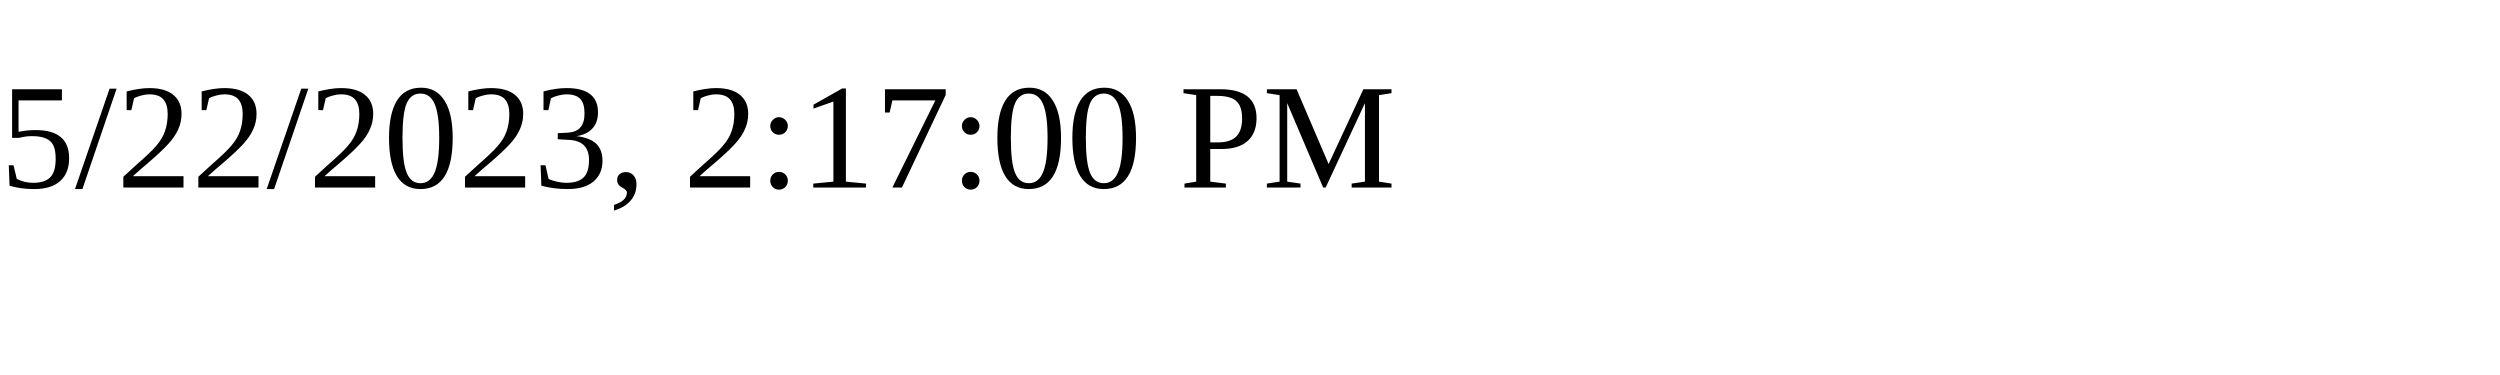
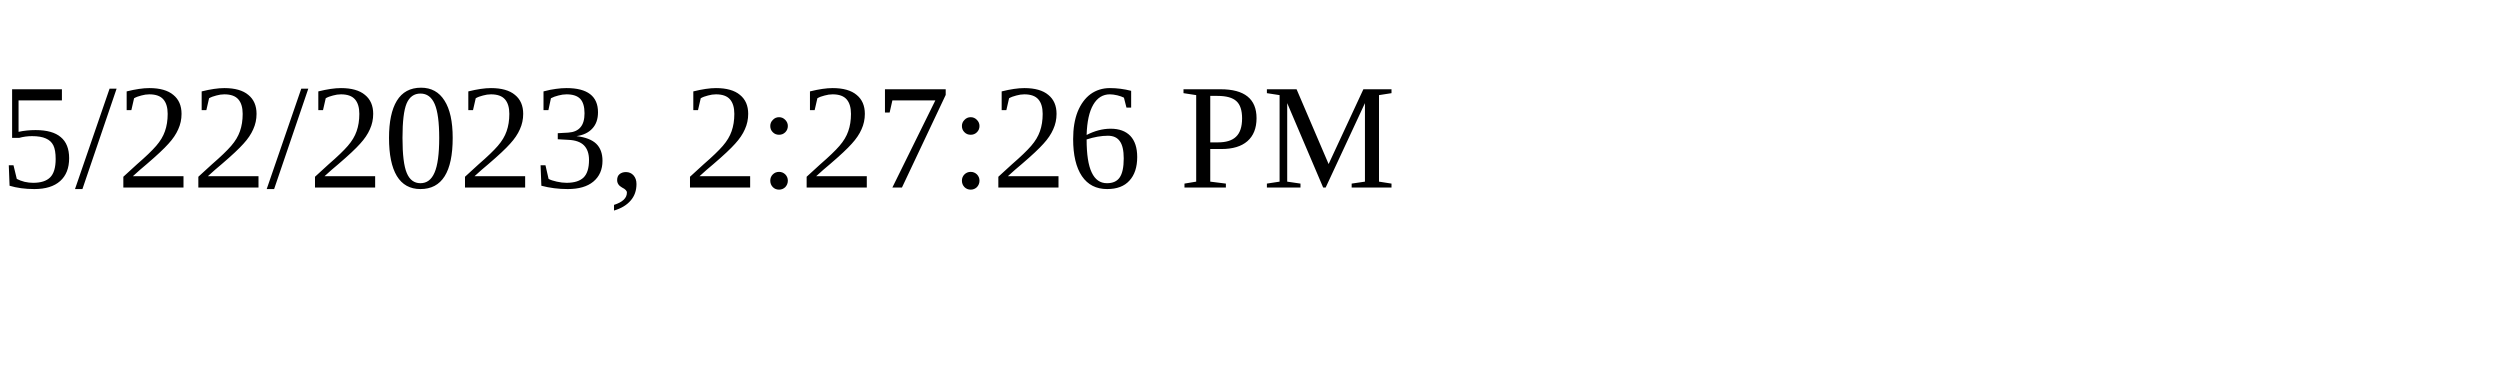
<svg xmlns="http://www.w3.org/2000/svg" height="30" width="200">
-   <text x="0" y="15">5/22/2023, 2:17:00 PM</text>
+   <text x="0" y="15">5/22/2023, 2:27:26 PM</text>
</svg>
